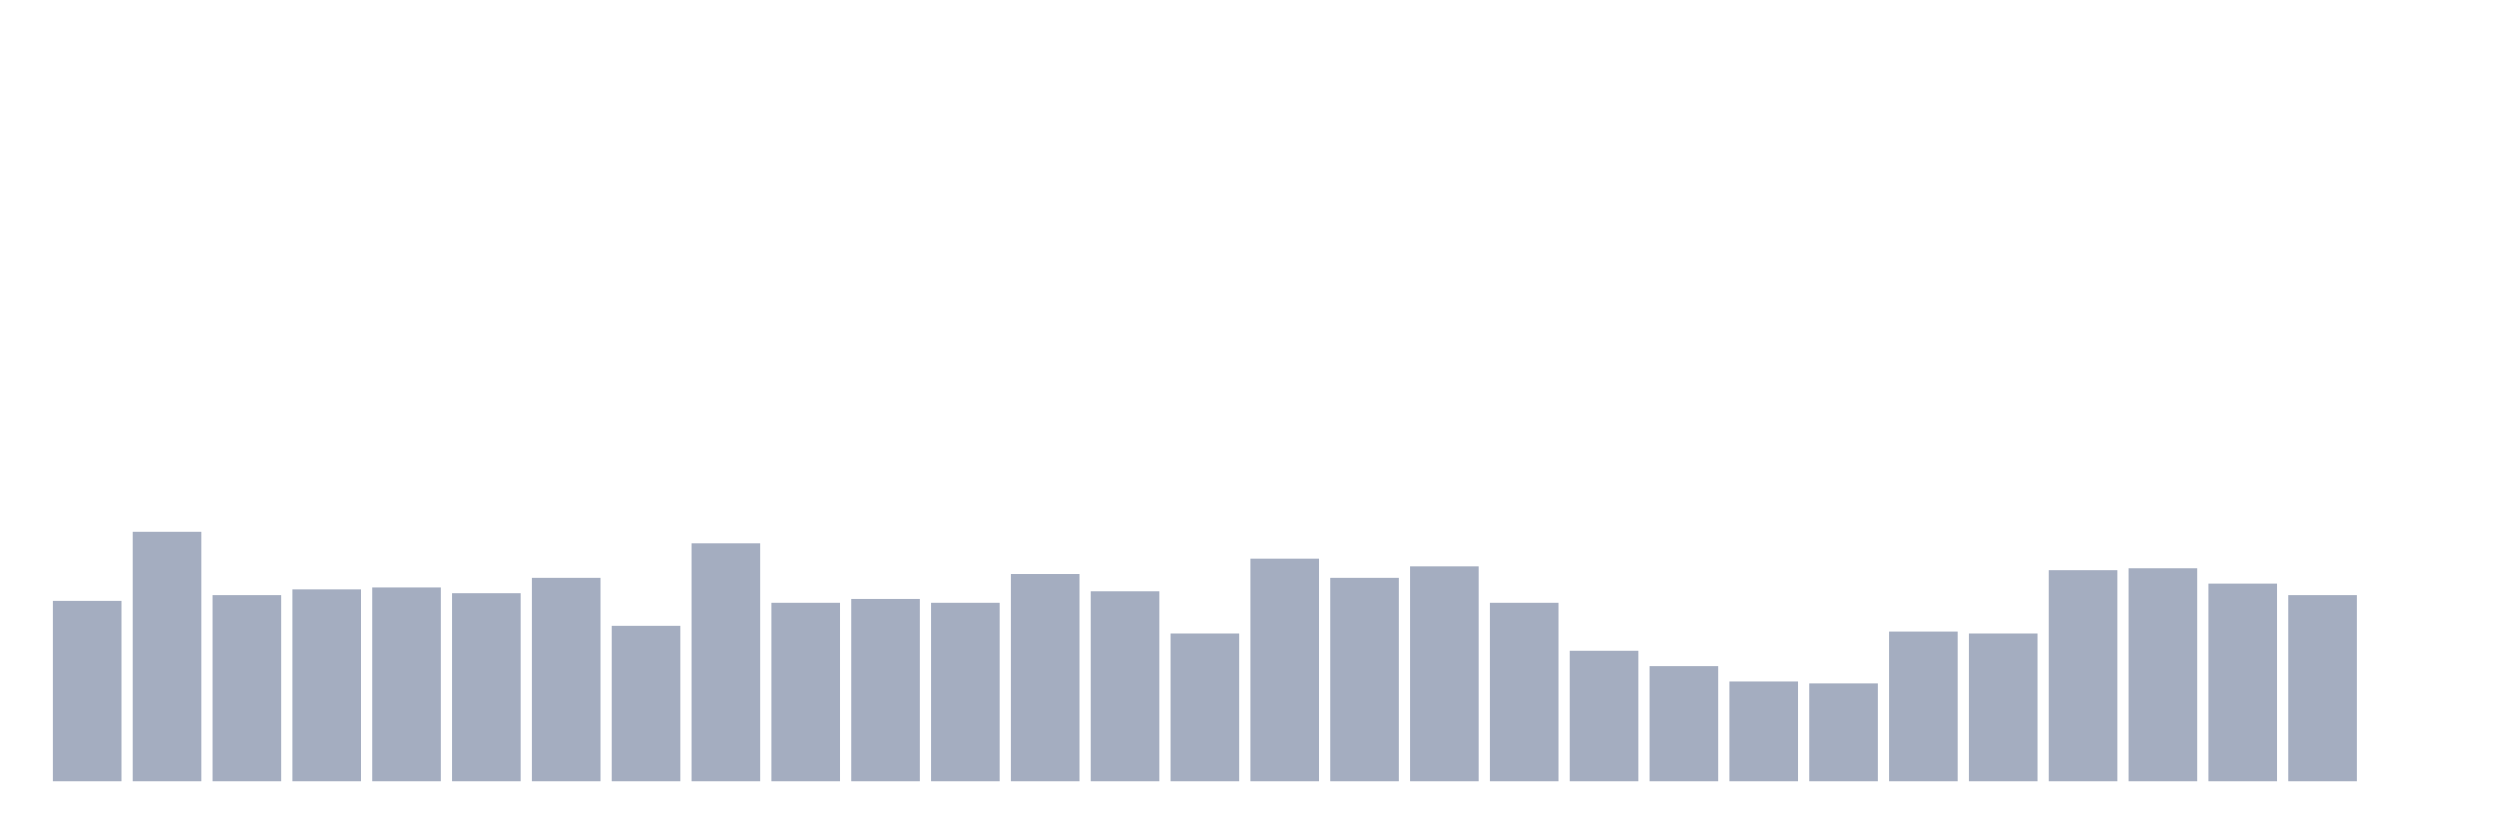
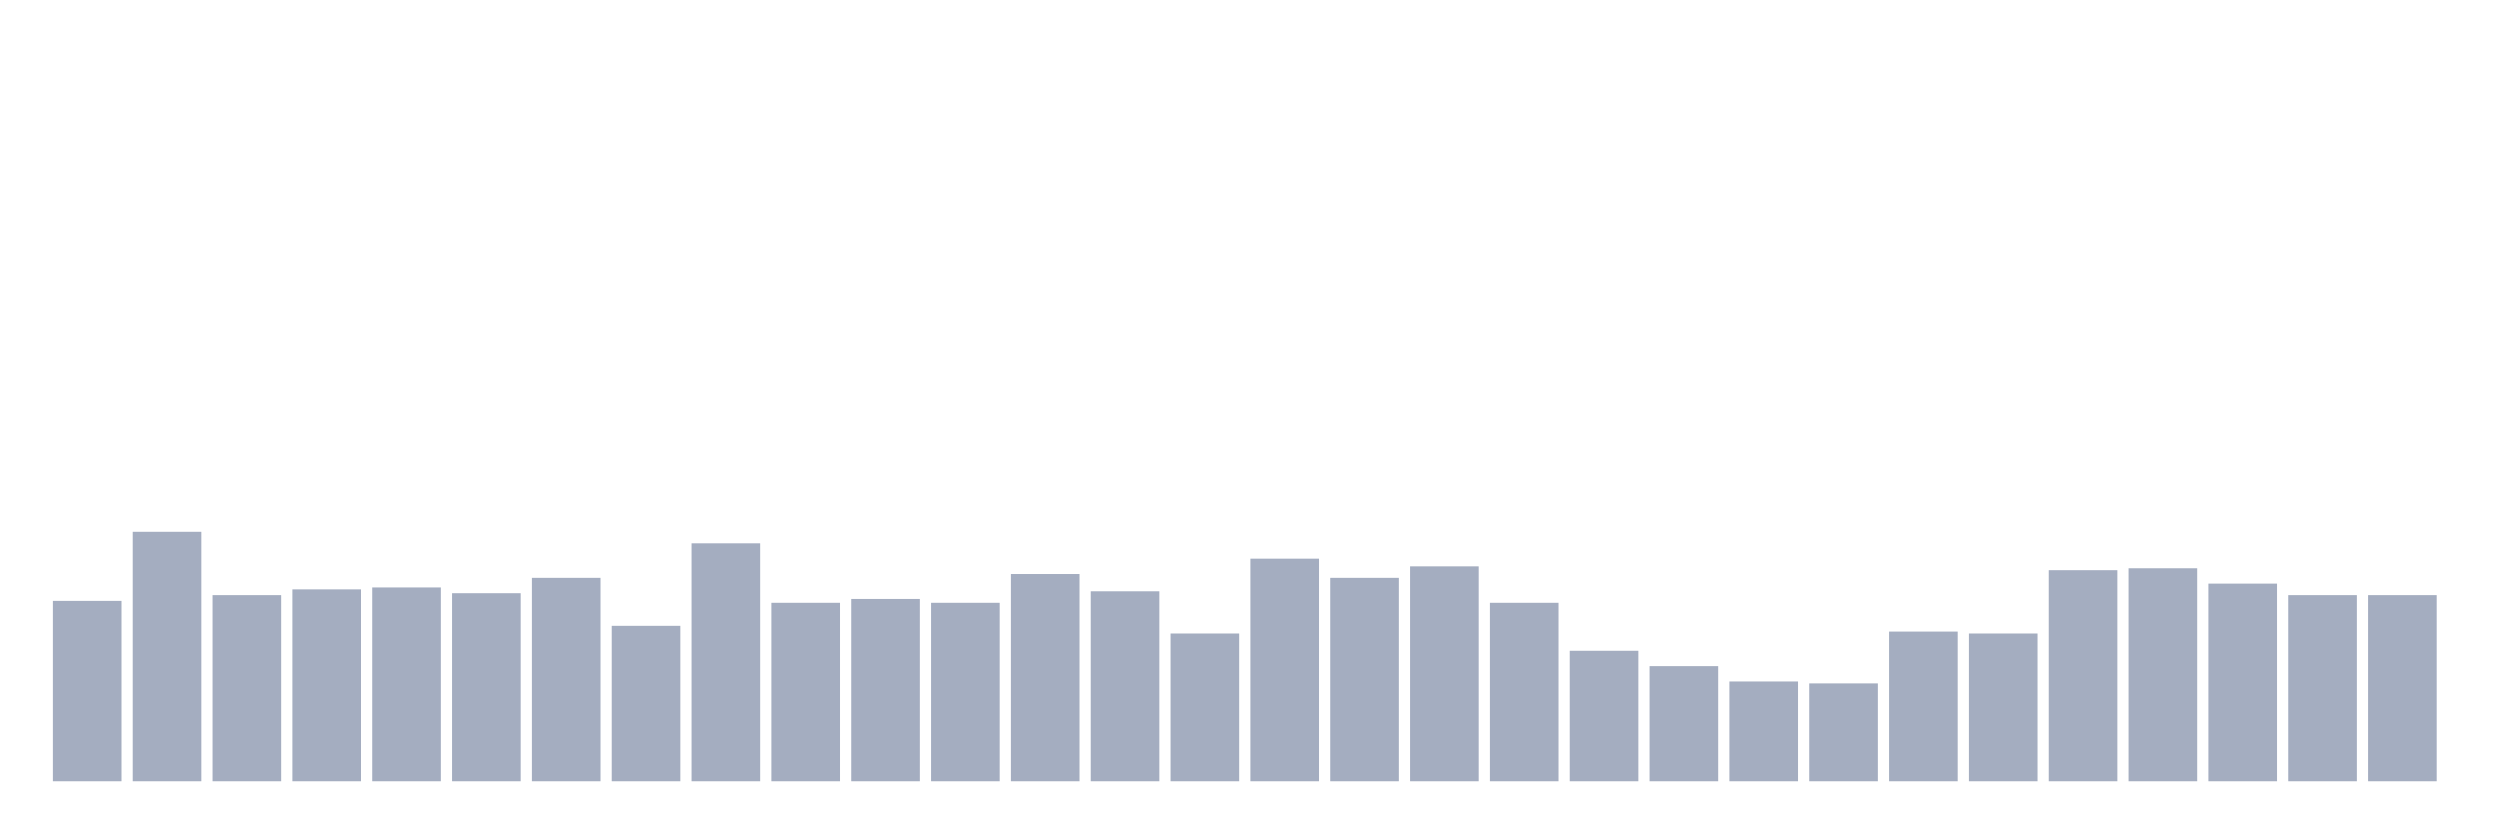
<svg xmlns="http://www.w3.org/2000/svg" viewBox="0 0 480 160">
  <g transform="translate(10,10)">
    <rect class="bar" x="0.153" width="13.175" y="105.368" height="34.632" fill="rgb(164,173,192)" />
    <rect class="bar" x="15.482" width="13.175" y="92.105" height="47.895" fill="rgb(164,173,192)" />
    <rect class="bar" x="30.81" width="13.175" y="104.263" height="35.737" fill="rgb(164,173,192)" />
    <rect class="bar" x="46.138" width="13.175" y="103.158" height="36.842" fill="rgb(164,173,192)" />
    <rect class="bar" x="61.466" width="13.175" y="102.789" height="37.211" fill="rgb(164,173,192)" />
    <rect class="bar" x="76.794" width="13.175" y="103.895" height="36.105" fill="rgb(164,173,192)" />
    <rect class="bar" x="92.123" width="13.175" y="100.947" height="39.053" fill="rgb(164,173,192)" />
    <rect class="bar" x="107.451" width="13.175" y="110.158" height="29.842" fill="rgb(164,173,192)" />
    <rect class="bar" x="122.779" width="13.175" y="94.316" height="45.684" fill="rgb(164,173,192)" />
    <rect class="bar" x="138.107" width="13.175" y="105.737" height="34.263" fill="rgb(164,173,192)" />
    <rect class="bar" x="153.436" width="13.175" y="105" height="35" fill="rgb(164,173,192)" />
    <rect class="bar" x="168.764" width="13.175" y="105.737" height="34.263" fill="rgb(164,173,192)" />
    <rect class="bar" x="184.092" width="13.175" y="100.211" height="39.789" fill="rgb(164,173,192)" />
    <rect class="bar" x="199.42" width="13.175" y="103.526" height="36.474" fill="rgb(164,173,192)" />
    <rect class="bar" x="214.748" width="13.175" y="111.632" height="28.368" fill="rgb(164,173,192)" />
    <rect class="bar" x="230.077" width="13.175" y="97.263" height="42.737" fill="rgb(164,173,192)" />
    <rect class="bar" x="245.405" width="13.175" y="100.947" height="39.053" fill="rgb(164,173,192)" />
    <rect class="bar" x="260.733" width="13.175" y="98.737" height="41.263" fill="rgb(164,173,192)" />
    <rect class="bar" x="276.061" width="13.175" y="105.737" height="34.263" fill="rgb(164,173,192)" />
    <rect class="bar" x="291.39" width="13.175" y="114.947" height="25.053" fill="rgb(164,173,192)" />
    <rect class="bar" x="306.718" width="13.175" y="117.895" height="22.105" fill="rgb(164,173,192)" />
    <rect class="bar" x="322.046" width="13.175" y="120.842" height="19.158" fill="rgb(164,173,192)" />
    <rect class="bar" x="337.374" width="13.175" y="121.211" height="18.789" fill="rgb(164,173,192)" />
    <rect class="bar" x="352.702" width="13.175" y="111.263" height="28.737" fill="rgb(164,173,192)" />
    <rect class="bar" x="368.031" width="13.175" y="111.632" height="28.368" fill="rgb(164,173,192)" />
    <rect class="bar" x="383.359" width="13.175" y="99.474" height="40.526" fill="rgb(164,173,192)" />
    <rect class="bar" x="398.687" width="13.175" y="99.105" height="40.895" fill="rgb(164,173,192)" />
    <rect class="bar" x="414.015" width="13.175" y="102.053" height="37.947" fill="rgb(164,173,192)" />
    <rect class="bar" x="429.344" width="13.175" y="104.263" height="35.737" fill="rgb(164,173,192)" />
-     <rect class="bar" x="444.672" width="13.175" y="140" height="0" fill="rgb(164,173,192)" />
+     <rect class="bar" x="444.672" width="13.175" y="104.263" height="35.737" fill="rgb(164,173,192)" />
  </g>
</svg>
